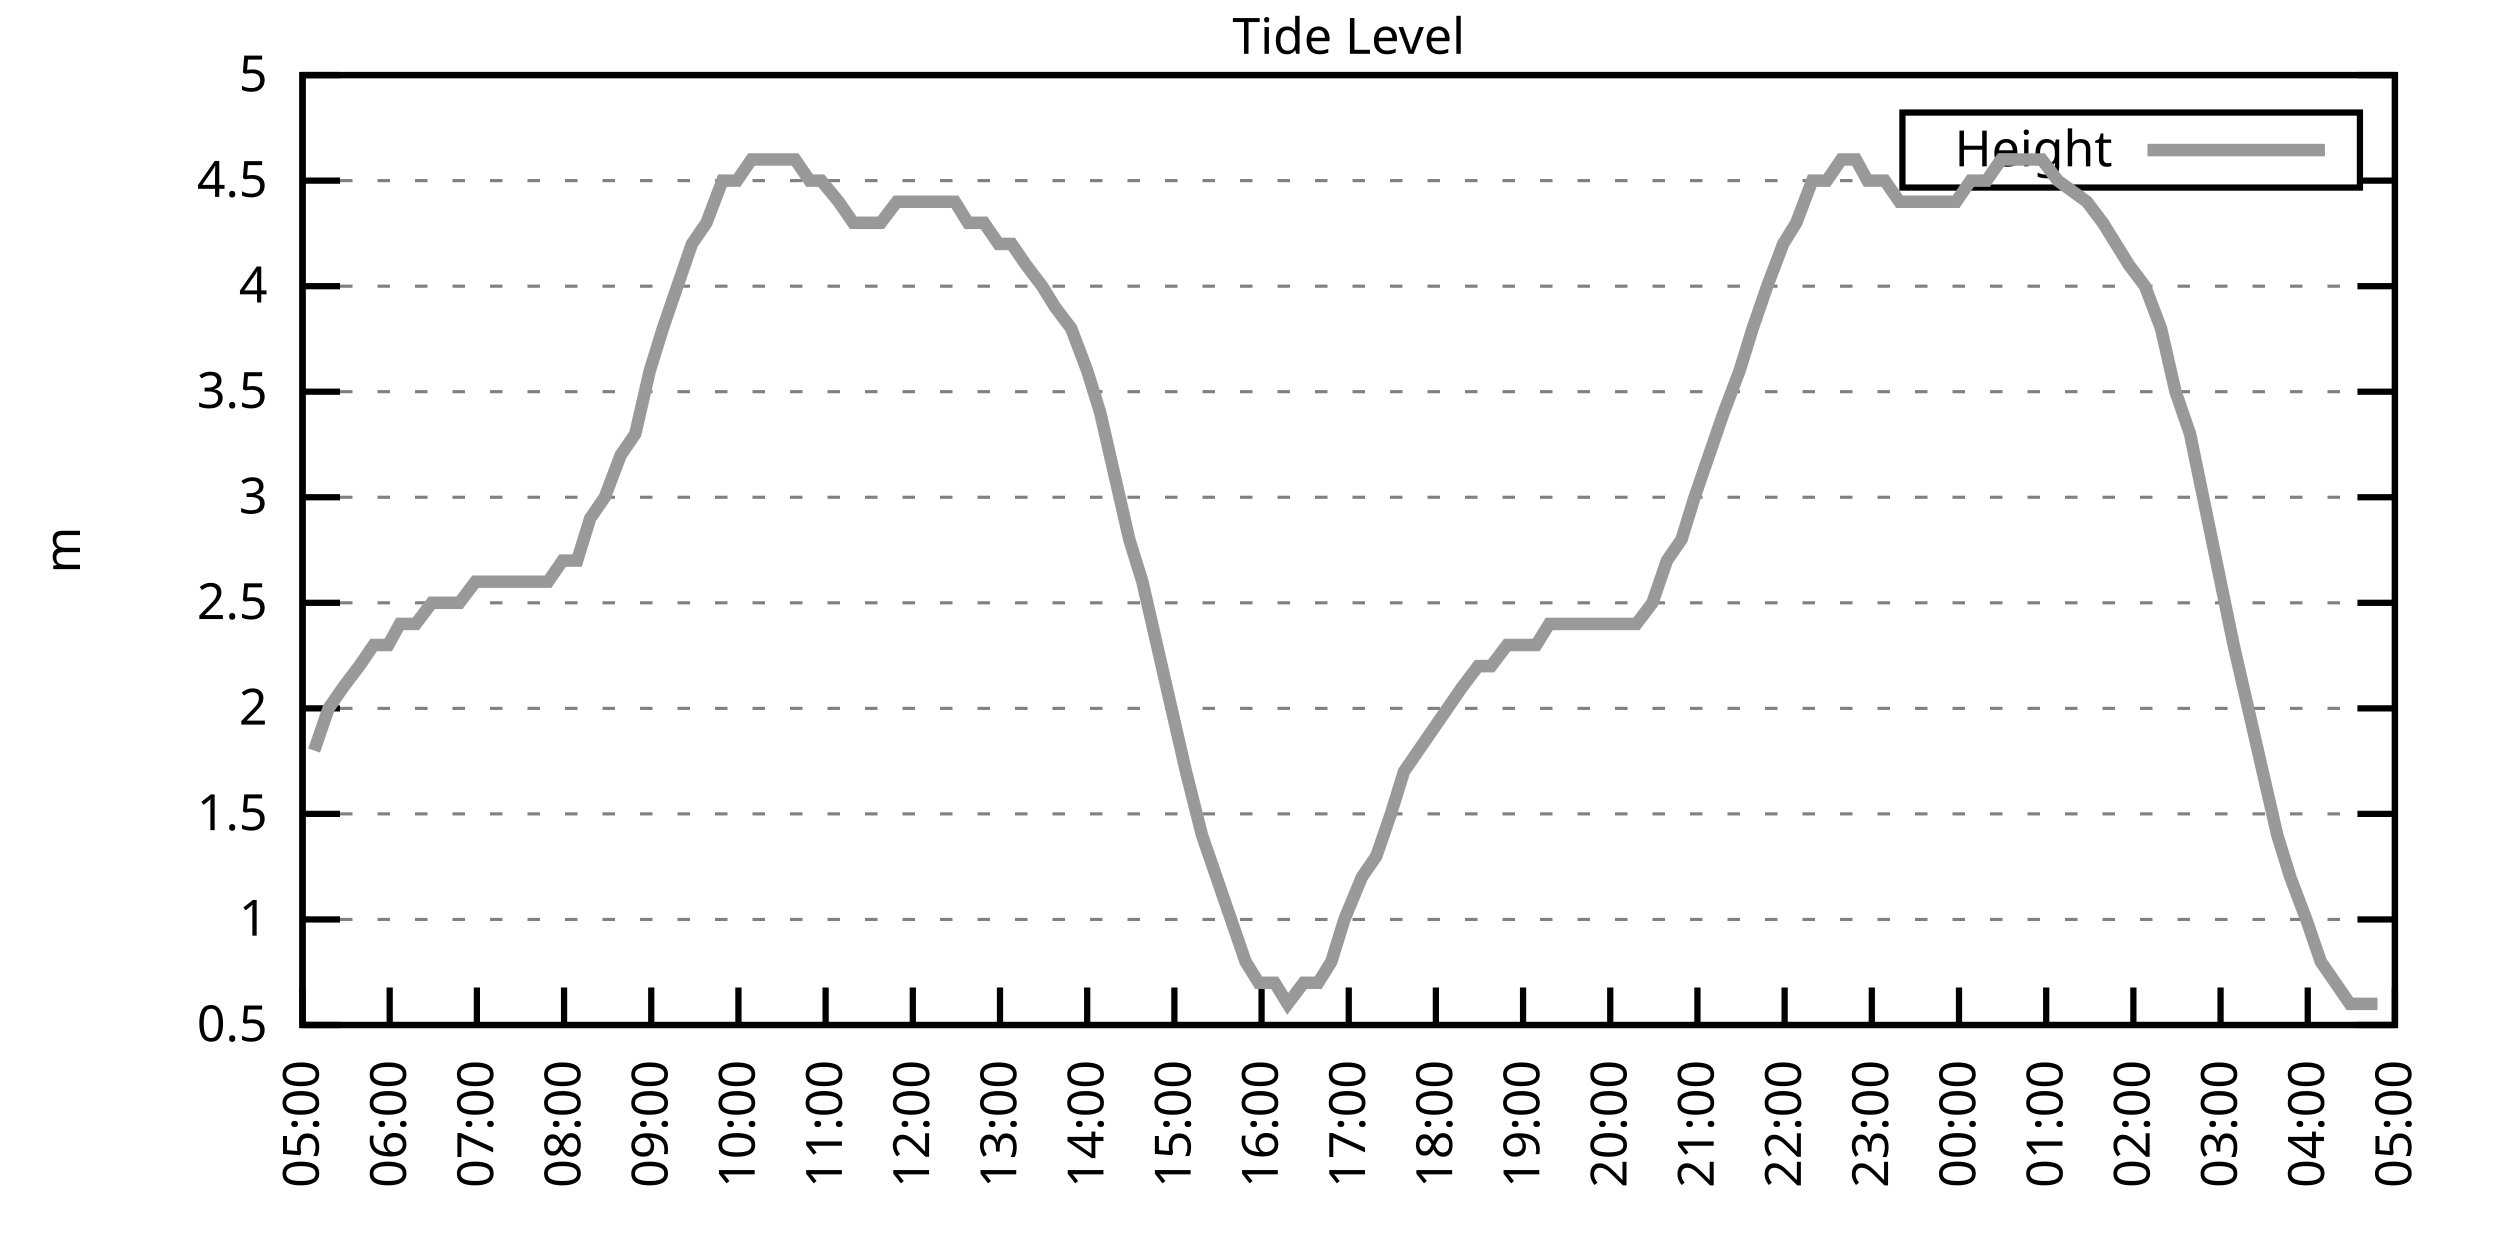
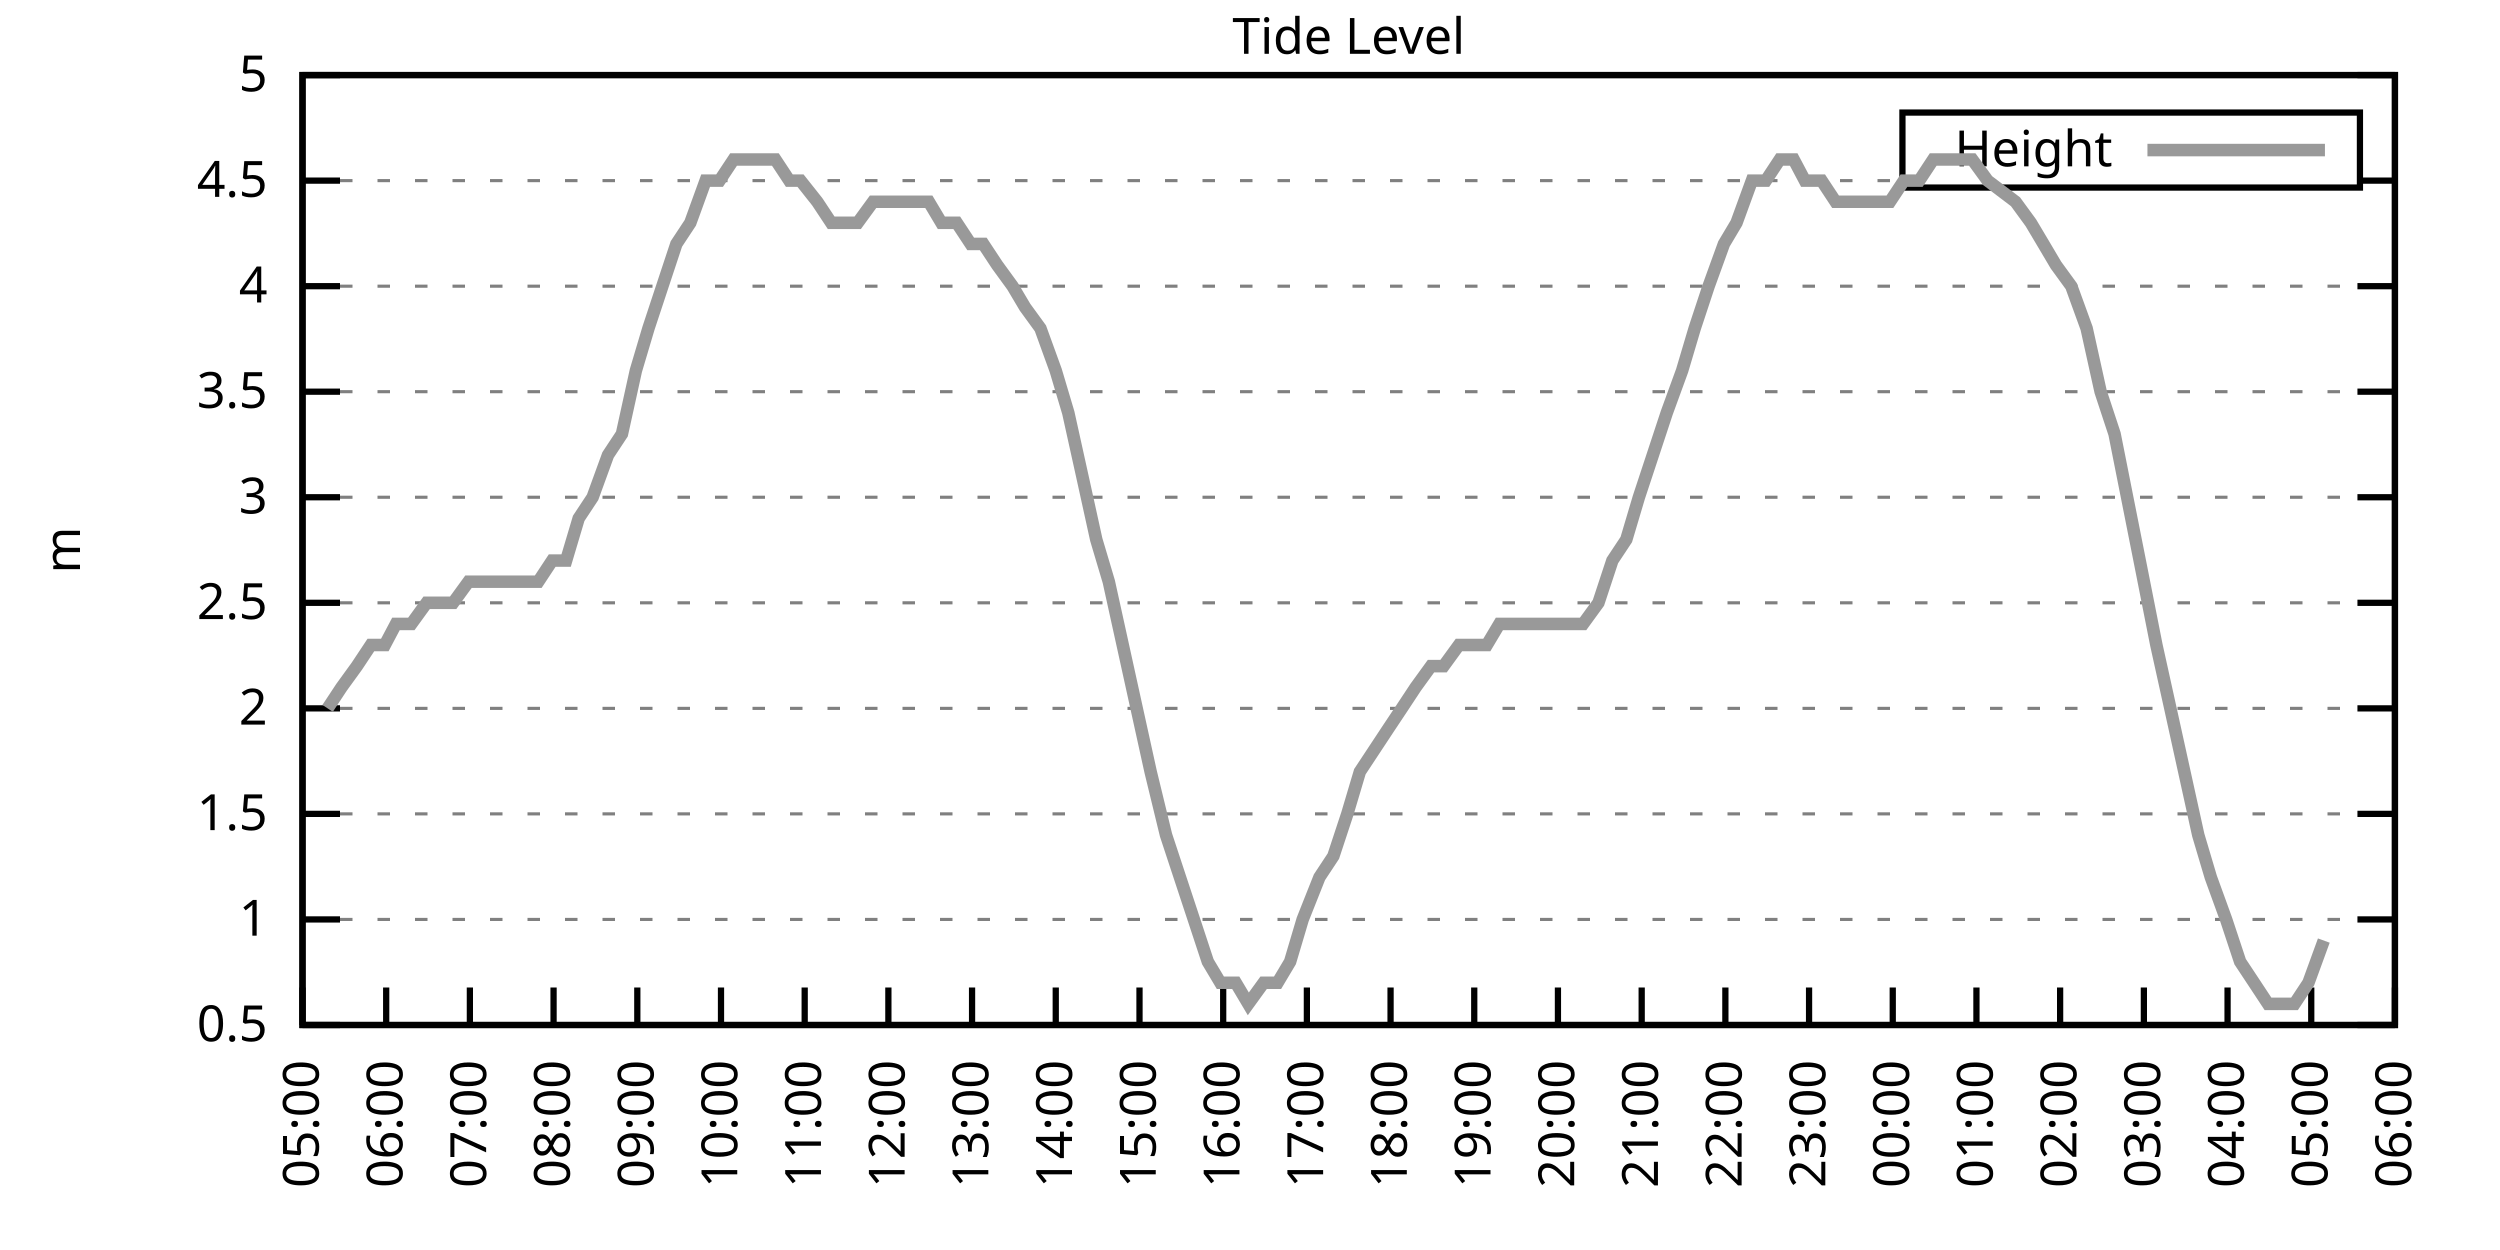
<svg xmlns="http://www.w3.org/2000/svg" xmlns:xlink="http://www.w3.org/1999/xlink" width="400" height="200" viewBox="0 0 400 200">
  <g id="gnuplot_canvas">
    <rect x="0" y="0" width="400" height="200" fill="none" />
    <defs>
      <circle id="gpDot" r="0.5" stroke-width="0.5" stroke="currentColor" />
      <path id="gpPt0" stroke-width="0.333" stroke="currentColor" d="M-1,0 h2 M0,-1 v2" />
      <path id="gpPt1" stroke-width="0.333" stroke="currentColor" d="M-1,-1 L1,1 M1,-1 L-1,1" />
      <path id="gpPt2" stroke-width="0.333" stroke="currentColor" d="M-1,0 L1,0 M0,-1 L0,1 M-1,-1 L1,1 M-1,1 L1,-1" />
      <rect id="gpPt3" stroke-width="0.333" stroke="currentColor" x="-1" y="-1" width="2" height="2" />
      <rect id="gpPt4" stroke-width="0.333" stroke="currentColor" fill="currentColor" x="-1" y="-1" width="2" height="2" />
      <circle id="gpPt5" stroke-width="0.333" stroke="currentColor" cx="0" cy="0" r="1" />
      <use xlink:href="#gpPt5" id="gpPt6" fill="currentColor" stroke="none" />
      <path id="gpPt7" stroke-width="0.333" stroke="currentColor" d="M0,-1.33 L-1.33,0.67 L1.33,0.67 z" />
      <use xlink:href="#gpPt7" id="gpPt8" fill="currentColor" stroke="none" />
      <use xlink:href="#gpPt7" id="gpPt9" stroke="currentColor" transform="rotate(180)" />
      <use xlink:href="#gpPt9" id="gpPt10" fill="currentColor" stroke="none" />
      <use xlink:href="#gpPt3" id="gpPt11" stroke="currentColor" transform="rotate(45)" />
      <use xlink:href="#gpPt11" id="gpPt12" fill="currentColor" stroke="none" />
      <path id="gpPt13" stroke-width="0.333" stroke="currentColor" d="M0,1.330 L1.265,0.411 L0.782,-1.067 L-0.782,-1.076 L-1.265,0.411 z" />
      <use xlink:href="#gpPt13" id="gpPt14" fill="currentColor" stroke="none" />
      <filter id="textbox" filterUnits="objectBoundingBox" x="0" y="0" height="1" width="1">
        <feFlood flood-color="white" flood-opacity="1" result="bgnd" />
        <feComposite in="SourceGraphic" in2="bgnd" operator="atop" />
      </filter>
      <filter id="greybox" filterUnits="objectBoundingBox" x="0" y="0" height="1" width="1">
        <feFlood flood-color="lightgrey" flood-opacity="1" result="grey" />
        <feComposite in="SourceGraphic" in2="grey" operator="atop" />
      </filter>
    </defs>
    <g fill="none" color="white" stroke="currentColor" stroke-width="1.00" stroke-linecap="butt" stroke-linejoin="miter">
</g>
    <g fill="none" color="black" stroke="currentColor" stroke-width="1.00" stroke-linecap="butt" stroke-linejoin="miter">
      <g stroke="none" shape-rendering="crispEdges">
        <polygon fill="rgb(255, 255, 255)" points="48.40,164.00 383.18,164.00 383.18,12.02 48.40,12.02 " />
      </g>
    </g>
    <g fill="none" color="black" stroke="currentColor" stroke-width="1.00" stroke-linecap="butt" stroke-linejoin="miter">
</g>
    <g fill="none" color="black" stroke="black" stroke-width="0.50" stroke-linecap="butt" stroke-linejoin="miter">
</g>
    <g fill="none" color="gray" stroke="currentColor" stroke-width="0.50" stroke-linecap="butt" stroke-linejoin="miter">
      <path stroke="gray" stroke-dasharray="2,4" class="gridline" d="M48.40,164.00 L383.19,164.00  " />
    </g>
    <g fill="none" color="gray" stroke="gray" stroke-width="1.00" stroke-linecap="butt" stroke-linejoin="miter">
</g>
    <g fill="none" color="black" stroke="currentColor" stroke-width="1.00" stroke-linecap="butt" stroke-linejoin="miter">
      <path stroke="black" d="M48.40,164.00 L54.40,164.00 M383.19,164.00 L377.19,164.00  " />
      <g transform="translate(42.80,166.60)" stroke="none" fill="black" font-family="Sans" font-size="8.00" text-anchor="end">
        <text>
          <tspan font-family="Sans"> 0.5</tspan>
        </text>
      </g>
    </g>
    <g fill="none" color="black" stroke="currentColor" stroke-width="1.00" stroke-linecap="butt" stroke-linejoin="miter">
</g>
    <g fill="none" color="black" stroke="black" stroke-width="0.50" stroke-linecap="butt" stroke-linejoin="miter">
</g>
    <g fill="none" color="gray" stroke="currentColor" stroke-width="0.50" stroke-linecap="butt" stroke-linejoin="miter">
      <path stroke="gray" stroke-dasharray="2,4" class="gridline" d="M48.40,147.11 L383.19,147.11  " />
    </g>
    <g fill="none" color="gray" stroke="gray" stroke-width="1.00" stroke-linecap="butt" stroke-linejoin="miter">
</g>
    <g fill="none" color="black" stroke="currentColor" stroke-width="1.00" stroke-linecap="butt" stroke-linejoin="miter">
      <path stroke="black" d="M48.40,147.11 L54.40,147.11 M383.19,147.11 L377.19,147.11  " />
      <g transform="translate(42.80,149.71)" stroke="none" fill="black" font-family="Sans" font-size="8.00" text-anchor="end">
        <text>
          <tspan font-family="Sans"> 1</tspan>
        </text>
      </g>
    </g>
    <g fill="none" color="black" stroke="currentColor" stroke-width="1.00" stroke-linecap="butt" stroke-linejoin="miter">
</g>
    <g fill="none" color="black" stroke="black" stroke-width="0.50" stroke-linecap="butt" stroke-linejoin="miter">
</g>
    <g fill="none" color="gray" stroke="currentColor" stroke-width="0.50" stroke-linecap="butt" stroke-linejoin="miter">
      <path stroke="gray" stroke-dasharray="2,4" class="gridline" d="M48.40,130.22 L383.19,130.22  " />
    </g>
    <g fill="none" color="gray" stroke="gray" stroke-width="1.00" stroke-linecap="butt" stroke-linejoin="miter">
</g>
    <g fill="none" color="black" stroke="currentColor" stroke-width="1.00" stroke-linecap="butt" stroke-linejoin="miter">
      <path stroke="black" d="M48.40,130.22 L54.40,130.22 M383.19,130.22 L377.19,130.22  " />
      <g transform="translate(42.80,132.82)" stroke="none" fill="black" font-family="Sans" font-size="8.00" text-anchor="end">
        <text>
          <tspan font-family="Sans"> 1.5</tspan>
        </text>
      </g>
    </g>
    <g fill="none" color="black" stroke="currentColor" stroke-width="1.00" stroke-linecap="butt" stroke-linejoin="miter">
</g>
    <g fill="none" color="black" stroke="black" stroke-width="0.50" stroke-linecap="butt" stroke-linejoin="miter">
</g>
    <g fill="none" color="gray" stroke="currentColor" stroke-width="0.50" stroke-linecap="butt" stroke-linejoin="miter">
      <path stroke="gray" stroke-dasharray="2,4" class="gridline" d="M48.40,113.34 L383.19,113.34  " />
    </g>
    <g fill="none" color="gray" stroke="gray" stroke-width="1.00" stroke-linecap="butt" stroke-linejoin="miter">
</g>
    <g fill="none" color="black" stroke="currentColor" stroke-width="1.00" stroke-linecap="butt" stroke-linejoin="miter">
      <path stroke="black" d="M48.40,113.34 L54.40,113.34 M383.19,113.34 L377.19,113.34  " />
      <g transform="translate(42.80,115.94)" stroke="none" fill="black" font-family="Sans" font-size="8.00" text-anchor="end">
        <text>
          <tspan font-family="Sans"> 2</tspan>
        </text>
      </g>
    </g>
    <g fill="none" color="black" stroke="currentColor" stroke-width="1.00" stroke-linecap="butt" stroke-linejoin="miter">
</g>
    <g fill="none" color="black" stroke="black" stroke-width="0.50" stroke-linecap="butt" stroke-linejoin="miter">
</g>
    <g fill="none" color="gray" stroke="currentColor" stroke-width="0.50" stroke-linecap="butt" stroke-linejoin="miter">
      <path stroke="gray" stroke-dasharray="2,4" class="gridline" d="M48.40,96.45 L383.19,96.45  " />
    </g>
    <g fill="none" color="gray" stroke="gray" stroke-width="1.00" stroke-linecap="butt" stroke-linejoin="miter">
</g>
    <g fill="none" color="black" stroke="currentColor" stroke-width="1.00" stroke-linecap="butt" stroke-linejoin="miter">
      <path stroke="black" d="M48.40,96.45 L54.40,96.45 M383.19,96.45 L377.19,96.45  " />
      <g transform="translate(42.80,99.05)" stroke="none" fill="black" font-family="Sans" font-size="8.00" text-anchor="end">
        <text>
          <tspan font-family="Sans"> 2.5</tspan>
        </text>
      </g>
    </g>
    <g fill="none" color="black" stroke="currentColor" stroke-width="1.00" stroke-linecap="butt" stroke-linejoin="miter">
</g>
    <g fill="none" color="black" stroke="black" stroke-width="0.50" stroke-linecap="butt" stroke-linejoin="miter">
</g>
    <g fill="none" color="gray" stroke="currentColor" stroke-width="0.50" stroke-linecap="butt" stroke-linejoin="miter">
      <path stroke="gray" stroke-dasharray="2,4" class="gridline" d="M48.40,79.56 L383.19,79.56  " />
    </g>
    <g fill="none" color="gray" stroke="gray" stroke-width="1.00" stroke-linecap="butt" stroke-linejoin="miter">
</g>
    <g fill="none" color="black" stroke="currentColor" stroke-width="1.00" stroke-linecap="butt" stroke-linejoin="miter">
      <path stroke="black" d="M48.40,79.56 L54.40,79.56 M383.19,79.56 L377.19,79.56  " />
      <g transform="translate(42.80,82.16)" stroke="none" fill="black" font-family="Sans" font-size="8.00" text-anchor="end">
        <text>
          <tspan font-family="Sans"> 3</tspan>
        </text>
      </g>
    </g>
    <g fill="none" color="black" stroke="currentColor" stroke-width="1.00" stroke-linecap="butt" stroke-linejoin="miter">
</g>
    <g fill="none" color="black" stroke="black" stroke-width="0.50" stroke-linecap="butt" stroke-linejoin="miter">
</g>
    <g fill="none" color="gray" stroke="currentColor" stroke-width="0.50" stroke-linecap="butt" stroke-linejoin="miter">
      <path stroke="gray" stroke-dasharray="2,4" class="gridline" d="M48.40,62.67 L383.19,62.67  " />
    </g>
    <g fill="none" color="gray" stroke="gray" stroke-width="1.00" stroke-linecap="butt" stroke-linejoin="miter">
</g>
    <g fill="none" color="black" stroke="currentColor" stroke-width="1.00" stroke-linecap="butt" stroke-linejoin="miter">
      <path stroke="black" d="M48.40,62.67 L54.40,62.67 M383.19,62.67 L377.19,62.67  " />
      <g transform="translate(42.80,65.27)" stroke="none" fill="black" font-family="Sans" font-size="8.00" text-anchor="end">
        <text>
          <tspan font-family="Sans"> 3.5</tspan>
        </text>
      </g>
    </g>
    <g fill="none" color="black" stroke="currentColor" stroke-width="1.00" stroke-linecap="butt" stroke-linejoin="miter">
</g>
    <g fill="none" color="black" stroke="black" stroke-width="0.50" stroke-linecap="butt" stroke-linejoin="miter">
</g>
    <g fill="none" color="gray" stroke="currentColor" stroke-width="0.50" stroke-linecap="butt" stroke-linejoin="miter">
      <path stroke="gray" stroke-dasharray="2,4" class="gridline" d="M48.40,45.79 L383.19,45.79  " />
    </g>
    <g fill="none" color="gray" stroke="gray" stroke-width="1.00" stroke-linecap="butt" stroke-linejoin="miter">
</g>
    <g fill="none" color="black" stroke="currentColor" stroke-width="1.00" stroke-linecap="butt" stroke-linejoin="miter">
      <path stroke="black" d="M48.40,45.79 L54.40,45.79 M383.19,45.79 L377.19,45.79  " />
      <g transform="translate(42.80,48.39)" stroke="none" fill="black" font-family="Sans" font-size="8.00" text-anchor="end">
        <text>
          <tspan font-family="Sans"> 4</tspan>
        </text>
      </g>
    </g>
    <g fill="none" color="black" stroke="currentColor" stroke-width="1.00" stroke-linecap="butt" stroke-linejoin="miter">
</g>
    <g fill="none" color="black" stroke="black" stroke-width="0.50" stroke-linecap="butt" stroke-linejoin="miter">
</g>
    <g fill="none" color="gray" stroke="currentColor" stroke-width="0.50" stroke-linecap="butt" stroke-linejoin="miter">
      <path stroke="gray" stroke-dasharray="2,4" class="gridline" d="M48.40,28.90 L304.39,28.90 M377.59,28.90 L383.19,28.90  " />
    </g>
    <g fill="none" color="gray" stroke="gray" stroke-width="1.00" stroke-linecap="butt" stroke-linejoin="miter">
</g>
    <g fill="none" color="black" stroke="currentColor" stroke-width="1.00" stroke-linecap="butt" stroke-linejoin="miter">
      <path stroke="black" d="M48.40,28.90 L54.40,28.90 M383.19,28.90 L377.19,28.90  " />
      <g transform="translate(42.80,31.50)" stroke="none" fill="black" font-family="Sans" font-size="8.00" text-anchor="end">
        <text>
          <tspan font-family="Sans"> 4.5</tspan>
        </text>
      </g>
    </g>
    <g fill="none" color="black" stroke="currentColor" stroke-width="1.00" stroke-linecap="butt" stroke-linejoin="miter">
</g>
    <g fill="none" color="black" stroke="black" stroke-width="0.50" stroke-linecap="butt" stroke-linejoin="miter">
</g>
    <g fill="none" color="gray" stroke="currentColor" stroke-width="0.50" stroke-linecap="butt" stroke-linejoin="miter">
      <path stroke="gray" stroke-dasharray="2,4" class="gridline" d="M48.40,12.01 L383.19,12.01  " />
    </g>
    <g fill="none" color="gray" stroke="gray" stroke-width="1.00" stroke-linecap="butt" stroke-linejoin="miter">
</g>
    <g fill="none" color="black" stroke="currentColor" stroke-width="1.00" stroke-linecap="butt" stroke-linejoin="miter">
      <path stroke="black" d="M48.40,12.01 L54.40,12.01 M383.19,12.01 L377.19,12.01  " />
      <g transform="translate(42.80,14.61)" stroke="none" fill="black" font-family="Sans" font-size="8.00" text-anchor="end">
        <text>
          <tspan font-family="Sans"> 5</tspan>
        </text>
      </g>
    </g>
    <g fill="none" color="black" stroke="currentColor" stroke-width="1.00" stroke-linecap="butt" stroke-linejoin="miter">
      <path stroke="black" d="M48.40,164.00 L48.40,158.00  " />
      <g transform="translate(51.00,169.60) rotate(270.00)" stroke="none" fill="black" font-family="Sans" font-size="8.00" text-anchor="end">
        <text>
          <tspan font-family="Sans">05:00</tspan>
        </text>
      </g>
    </g>
    <g fill="none" color="black" stroke="currentColor" stroke-width="1.00" stroke-linecap="butt" stroke-linejoin="miter">
-       <path stroke="black" d="M62.35,164.00 L62.35,158.00  " />
-       <g transform="translate(64.95,169.60) rotate(270.00)" stroke="none" fill="black" font-family="Sans" font-size="8.00" text-anchor="end">
+       <path stroke="black" d="M61.79,164.00 L61.79,158.00  " />
+       <g transform="translate(64.39,169.60) rotate(270.00)" stroke="none" fill="black" font-family="Sans" font-size="8.00" text-anchor="end">
        <text>
          <tspan font-family="Sans">06:00</tspan>
        </text>
      </g>
    </g>
    <g fill="none" color="black" stroke="currentColor" stroke-width="1.00" stroke-linecap="butt" stroke-linejoin="miter">
-       <path stroke="black" d="M76.30,164.00 L76.30,158.00  " />
-       <g transform="translate(78.90,169.60) rotate(270.00)" stroke="none" fill="black" font-family="Sans" font-size="8.00" text-anchor="end">
+       <path stroke="black" d="M75.18,164.00 L75.18,158.00  " />
+       <g transform="translate(77.78,169.60) rotate(270.00)" stroke="none" fill="black" font-family="Sans" font-size="8.00" text-anchor="end">
        <text>
          <tspan font-family="Sans">07:00</tspan>
        </text>
      </g>
    </g>
    <g fill="none" color="black" stroke="currentColor" stroke-width="1.00" stroke-linecap="butt" stroke-linejoin="miter">
-       <path stroke="black" d="M90.25,164.00 L90.25,158.00  " />
-       <g transform="translate(92.85,169.60) rotate(270.00)" stroke="none" fill="black" font-family="Sans" font-size="8.00" text-anchor="end">
+       <path stroke="black" d="M88.57,164.00 L88.57,158.00  " />
+       <g transform="translate(91.17,169.60) rotate(270.00)" stroke="none" fill="black" font-family="Sans" font-size="8.00" text-anchor="end">
        <text>
          <tspan font-family="Sans">08:00</tspan>
        </text>
      </g>
    </g>
    <g fill="none" color="black" stroke="currentColor" stroke-width="1.00" stroke-linecap="butt" stroke-linejoin="miter">
-       <path stroke="black" d="M104.20,164.00 L104.20,158.00  " />
-       <g transform="translate(106.80,169.60) rotate(270.00)" stroke="none" fill="black" font-family="Sans" font-size="8.00" text-anchor="end">
+       <path stroke="black" d="M101.97,164.00 L101.97,158.00  " />
+       <g transform="translate(104.57,169.60) rotate(270.00)" stroke="none" fill="black" font-family="Sans" font-size="8.00" text-anchor="end">
        <text>
          <tspan font-family="Sans">09:00</tspan>
        </text>
      </g>
    </g>
    <g fill="none" color="black" stroke="currentColor" stroke-width="1.00" stroke-linecap="butt" stroke-linejoin="miter">
-       <path stroke="black" d="M118.15,164.00 L118.15,158.00  " />
-       <g transform="translate(120.75,169.60) rotate(270.00)" stroke="none" fill="black" font-family="Sans" font-size="8.00" text-anchor="end">
+       <path stroke="black" d="M115.36,164.00 L115.36,158.00  " />
+       <g transform="translate(117.96,169.60) rotate(270.00)" stroke="none" fill="black" font-family="Sans" font-size="8.00" text-anchor="end">
        <text>
          <tspan font-family="Sans">10:00</tspan>
        </text>
      </g>
    </g>
    <g fill="none" color="black" stroke="currentColor" stroke-width="1.00" stroke-linecap="butt" stroke-linejoin="miter">
-       <path stroke="black" d="M132.10,164.00 L132.10,158.00  " />
-       <g transform="translate(134.70,169.60) rotate(270.00)" stroke="none" fill="black" font-family="Sans" font-size="8.00" text-anchor="end">
+       <path stroke="black" d="M128.75,164.00 L128.75,158.00  " />
+       <g transform="translate(131.35,169.60) rotate(270.00)" stroke="none" fill="black" font-family="Sans" font-size="8.00" text-anchor="end">
        <text>
          <tspan font-family="Sans">11:00</tspan>
        </text>
      </g>
    </g>
    <g fill="none" color="black" stroke="currentColor" stroke-width="1.00" stroke-linecap="butt" stroke-linejoin="miter">
-       <path stroke="black" d="M146.05,164.00 L146.05,158.00  " />
-       <g transform="translate(148.65,169.60) rotate(270.00)" stroke="none" fill="black" font-family="Sans" font-size="8.00" text-anchor="end">
+       <path stroke="black" d="M142.14,164.00 L142.14,158.00  " />
+       <g transform="translate(144.74,169.60) rotate(270.00)" stroke="none" fill="black" font-family="Sans" font-size="8.00" text-anchor="end">
        <text>
          <tspan font-family="Sans">12:00</tspan>
        </text>
      </g>
    </g>
    <g fill="none" color="black" stroke="currentColor" stroke-width="1.00" stroke-linecap="butt" stroke-linejoin="miter">
-       <path stroke="black" d="M160.00,164.00 L160.00,158.00  " />
-       <g transform="translate(162.60,169.60) rotate(270.00)" stroke="none" fill="black" font-family="Sans" font-size="8.00" text-anchor="end">
+       <path stroke="black" d="M155.53,164.00 L155.53,158.00  " />
+       <g transform="translate(158.13,169.60) rotate(270.00)" stroke="none" fill="black" font-family="Sans" font-size="8.00" text-anchor="end">
        <text>
          <tspan font-family="Sans">13:00</tspan>
        </text>
      </g>
    </g>
    <g fill="none" color="black" stroke="currentColor" stroke-width="1.00" stroke-linecap="butt" stroke-linejoin="miter">
-       <path stroke="black" d="M173.95,164.00 L173.95,158.00  " />
-       <g transform="translate(176.55,169.60) rotate(270.00)" stroke="none" fill="black" font-family="Sans" font-size="8.00" text-anchor="end">
+       <path stroke="black" d="M168.92,164.00 L168.92,158.00  " />
+       <g transform="translate(171.52,169.60) rotate(270.00)" stroke="none" fill="black" font-family="Sans" font-size="8.00" text-anchor="end">
        <text>
          <tspan font-family="Sans">14:00</tspan>
        </text>
      </g>
    </g>
    <g fill="none" color="black" stroke="currentColor" stroke-width="1.00" stroke-linecap="butt" stroke-linejoin="miter">
-       <path stroke="black" d="M187.90,164.00 L187.90,158.00  " />
-       <g transform="translate(190.50,169.60) rotate(270.00)" stroke="none" fill="black" font-family="Sans" font-size="8.00" text-anchor="end">
+       <path stroke="black" d="M182.32,164.00 L182.32,158.00  " />
+       <g transform="translate(184.92,169.60) rotate(270.00)" stroke="none" fill="black" font-family="Sans" font-size="8.00" text-anchor="end">
        <text>
          <tspan font-family="Sans">15:00</tspan>
        </text>
      </g>
    </g>
    <g fill="none" color="black" stroke="currentColor" stroke-width="1.00" stroke-linecap="butt" stroke-linejoin="miter">
-       <path stroke="black" d="M201.85,164.00 L201.85,158.00  " />
-       <g transform="translate(204.45,169.60) rotate(270.00)" stroke="none" fill="black" font-family="Sans" font-size="8.00" text-anchor="end">
+       <path stroke="black" d="M195.71,164.00 L195.71,158.00  " />
+       <g transform="translate(198.31,169.60) rotate(270.00)" stroke="none" fill="black" font-family="Sans" font-size="8.00" text-anchor="end">
        <text>
          <tspan font-family="Sans">16:00</tspan>
        </text>
      </g>
    </g>
    <g fill="none" color="black" stroke="currentColor" stroke-width="1.00" stroke-linecap="butt" stroke-linejoin="miter">
-       <path stroke="black" d="M215.80,164.00 L215.80,158.00  " />
-       <g transform="translate(218.40,169.60) rotate(270.00)" stroke="none" fill="black" font-family="Sans" font-size="8.00" text-anchor="end">
+       <path stroke="black" d="M209.10,164.00 L209.10,158.00  " />
+       <g transform="translate(211.70,169.60) rotate(270.00)" stroke="none" fill="black" font-family="Sans" font-size="8.00" text-anchor="end">
        <text>
          <tspan font-family="Sans">17:00</tspan>
        </text>
      </g>
    </g>
    <g fill="none" color="black" stroke="currentColor" stroke-width="1.00" stroke-linecap="butt" stroke-linejoin="miter">
-       <path stroke="black" d="M229.74,164.00 L229.74,158.00  " />
-       <g transform="translate(232.34,169.60) rotate(270.00)" stroke="none" fill="black" font-family="Sans" font-size="8.00" text-anchor="end">
+       <path stroke="black" d="M222.49,164.00 L222.49,158.00  " />
+       <g transform="translate(225.09,169.60) rotate(270.00)" stroke="none" fill="black" font-family="Sans" font-size="8.00" text-anchor="end">
        <text>
          <tspan font-family="Sans">18:00</tspan>
        </text>
      </g>
    </g>
    <g fill="none" color="black" stroke="currentColor" stroke-width="1.00" stroke-linecap="butt" stroke-linejoin="miter">
-       <path stroke="black" d="M243.69,164.00 L243.69,158.00  " />
-       <g transform="translate(246.29,169.60) rotate(270.00)" stroke="none" fill="black" font-family="Sans" font-size="8.00" text-anchor="end">
+       <path stroke="black" d="M235.88,164.00 L235.88,158.00  " />
+       <g transform="translate(238.48,169.60) rotate(270.00)" stroke="none" fill="black" font-family="Sans" font-size="8.00" text-anchor="end">
        <text>
          <tspan font-family="Sans">19:00</tspan>
        </text>
      </g>
    </g>
    <g fill="none" color="black" stroke="currentColor" stroke-width="1.00" stroke-linecap="butt" stroke-linejoin="miter">
-       <path stroke="black" d="M257.64,164.00 L257.64,158.00  " />
-       <g transform="translate(260.24,169.60) rotate(270.00)" stroke="none" fill="black" font-family="Sans" font-size="8.00" text-anchor="end">
+       <path stroke="black" d="M249.27,164.00 L249.27,158.00  " />
+       <g transform="translate(251.87,169.60) rotate(270.00)" stroke="none" fill="black" font-family="Sans" font-size="8.00" text-anchor="end">
        <text>
          <tspan font-family="Sans">20:00</tspan>
        </text>
      </g>
    </g>
    <g fill="none" color="black" stroke="currentColor" stroke-width="1.00" stroke-linecap="butt" stroke-linejoin="miter">
-       <path stroke="black" d="M271.59,164.00 L271.59,158.00  " />
-       <g transform="translate(274.19,169.60) rotate(270.00)" stroke="none" fill="black" font-family="Sans" font-size="8.00" text-anchor="end">
+       <path stroke="black" d="M262.67,164.00 L262.67,158.00  " />
+       <g transform="translate(265.27,169.60) rotate(270.00)" stroke="none" fill="black" font-family="Sans" font-size="8.00" text-anchor="end">
        <text>
          <tspan font-family="Sans">21:00</tspan>
        </text>
      </g>
    </g>
    <g fill="none" color="black" stroke="currentColor" stroke-width="1.00" stroke-linecap="butt" stroke-linejoin="miter">
-       <path stroke="black" d="M285.54,164.00 L285.54,158.00  " />
-       <g transform="translate(288.14,169.60) rotate(270.00)" stroke="none" fill="black" font-family="Sans" font-size="8.00" text-anchor="end">
+       <path stroke="black" d="M276.06,164.00 L276.06,158.00  " />
+       <g transform="translate(278.66,169.60) rotate(270.00)" stroke="none" fill="black" font-family="Sans" font-size="8.00" text-anchor="end">
        <text>
          <tspan font-family="Sans">22:00</tspan>
        </text>
      </g>
    </g>
    <g fill="none" color="black" stroke="currentColor" stroke-width="1.00" stroke-linecap="butt" stroke-linejoin="miter">
-       <path stroke="black" d="M299.49,164.00 L299.49,158.00  " />
-       <g transform="translate(302.09,169.60) rotate(270.00)" stroke="none" fill="black" font-family="Sans" font-size="8.00" text-anchor="end">
+       <path stroke="black" d="M289.45,164.00 L289.45,158.00  " />
+       <g transform="translate(292.05,169.60) rotate(270.00)" stroke="none" fill="black" font-family="Sans" font-size="8.00" text-anchor="end">
        <text>
          <tspan font-family="Sans">23:00</tspan>
        </text>
      </g>
    </g>
    <g fill="none" color="black" stroke="currentColor" stroke-width="1.00" stroke-linecap="butt" stroke-linejoin="miter">
-       <path stroke="black" d="M313.44,164.00 L313.44,158.00  " />
-       <g transform="translate(316.04,169.60) rotate(270.00)" stroke="none" fill="black" font-family="Sans" font-size="8.00" text-anchor="end">
+       <path stroke="black" d="M302.84,164.00 L302.84,158.00  " />
+       <g transform="translate(305.44,169.60) rotate(270.00)" stroke="none" fill="black" font-family="Sans" font-size="8.00" text-anchor="end">
        <text>
          <tspan font-family="Sans">00:00</tspan>
        </text>
      </g>
    </g>
    <g fill="none" color="black" stroke="currentColor" stroke-width="1.00" stroke-linecap="butt" stroke-linejoin="miter">
-       <path stroke="black" d="M327.39,164.00 L327.39,158.00  " />
-       <g transform="translate(329.99,169.60) rotate(270.00)" stroke="none" fill="black" font-family="Sans" font-size="8.00" text-anchor="end">
+       <path stroke="black" d="M316.23,164.00 L316.23,158.00  " />
+       <g transform="translate(318.83,169.60) rotate(270.00)" stroke="none" fill="black" font-family="Sans" font-size="8.00" text-anchor="end">
        <text>
          <tspan font-family="Sans">01:00</tspan>
        </text>
      </g>
    </g>
    <g fill="none" color="black" stroke="currentColor" stroke-width="1.00" stroke-linecap="butt" stroke-linejoin="miter">
-       <path stroke="black" d="M341.34,164.00 L341.34,158.00  " />
-       <g transform="translate(343.94,169.60) rotate(270.00)" stroke="none" fill="black" font-family="Sans" font-size="8.00" text-anchor="end">
+       <path stroke="black" d="M329.62,164.00 L329.62,158.00  " />
+       <g transform="translate(332.22,169.60) rotate(270.00)" stroke="none" fill="black" font-family="Sans" font-size="8.00" text-anchor="end">
        <text>
          <tspan font-family="Sans">02:00</tspan>
        </text>
      </g>
    </g>
    <g fill="none" color="black" stroke="currentColor" stroke-width="1.00" stroke-linecap="butt" stroke-linejoin="miter">
-       <path stroke="black" d="M355.29,164.00 L355.29,158.00  " />
-       <g transform="translate(357.89,169.60) rotate(270.00)" stroke="none" fill="black" font-family="Sans" font-size="8.00" text-anchor="end">
+       <path stroke="black" d="M343.02,164.00 L343.02,158.00  " />
+       <g transform="translate(345.62,169.60) rotate(270.00)" stroke="none" fill="black" font-family="Sans" font-size="8.00" text-anchor="end">
        <text>
          <tspan font-family="Sans">03:00</tspan>
        </text>
      </g>
    </g>
    <g fill="none" color="black" stroke="currentColor" stroke-width="1.00" stroke-linecap="butt" stroke-linejoin="miter">
-       <path stroke="black" d="M369.24,164.00 L369.24,158.00  " />
-       <g transform="translate(371.84,169.60) rotate(270.00)" stroke="none" fill="black" font-family="Sans" font-size="8.00" text-anchor="end">
+       <path stroke="black" d="M356.41,164.00 L356.41,158.00  " />
+       <g transform="translate(359.01,169.60) rotate(270.00)" stroke="none" fill="black" font-family="Sans" font-size="8.00" text-anchor="end">
        <text>
          <tspan font-family="Sans">04:00</tspan>
+         </text>
+       </g>
+     </g>
+     <g fill="none" color="black" stroke="currentColor" stroke-width="1.00" stroke-linecap="butt" stroke-linejoin="miter">
+       <path stroke="black" d="M369.80,164.00 L369.80,158.00  " />
+       <g transform="translate(372.40,169.60) rotate(270.00)" stroke="none" fill="black" font-family="Sans" font-size="8.00" text-anchor="end">
+         <text>
+           <tspan font-family="Sans">05:00</tspan>
        </text>
      </g>
    </g>
    <g fill="none" color="black" stroke="currentColor" stroke-width="1.00" stroke-linecap="butt" stroke-linejoin="miter">
      <path stroke="black" d="M383.19,164.00 L383.19,158.00  " />
      <g transform="translate(385.79,169.60) rotate(270.00)" stroke="none" fill="black" font-family="Sans" font-size="8.00" text-anchor="end">
        <text>
-           <tspan font-family="Sans">05:00</tspan>
+           <tspan font-family="Sans">06:00</tspan>
        </text>
      </g>
    </g>
    <g fill="none" color="black" stroke="currentColor" stroke-width="1.00" stroke-linecap="butt" stroke-linejoin="miter">
</g>
    <g fill="none" color="black" stroke="currentColor" stroke-width="1.00" stroke-linecap="butt" stroke-linejoin="miter">
      <path stroke="black" d="M48.40,12.01 L48.40,164.00 L383.19,164.00 L383.19,12.01 L48.40,12.01 Z  " />
    </g>
    <g fill="none" color="black" stroke="currentColor" stroke-width="1.00" stroke-linecap="butt" stroke-linejoin="miter">
</g>
    <g fill="none" color="black" stroke="currentColor" stroke-width="1.00" stroke-linecap="butt" stroke-linejoin="miter">
      <path stroke="black" d="M304.39,30.01 L304.39,18.01 L377.59,18.01 L377.59,30.01 L304.39,30.01 Z  " />
    </g>
    <g id="Tide_level_plot_1">
      <g fill="none" color="white" stroke="black" stroke-width="2.00" stroke-linecap="butt" stroke-linejoin="miter">
</g>
      <g fill="none" color="black" stroke="currentColor" stroke-width="2.00" stroke-linecap="butt" stroke-linejoin="miter">
        <g transform="translate(337.99,26.61)" stroke="none" fill="black" font-family="Sans" font-size="8.00" text-anchor="end">
          <text>
            <tspan font-family="Sans">Height</tspan>
          </text>
        </g>
      </g>
      <g fill="none" color="black" stroke="currentColor" stroke-width="2.00" stroke-linecap="butt" stroke-linejoin="miter">
-         <path stroke="rgb(153, 153, 153)" d="M343.59,24.01 L371.99,24.01 M50.26,120.09 L52.58,113.34 L54.91,109.96 L57.47,106.58 L59.79,103.20 L62.12,103.20   L63.98,99.83 L66.53,99.83 L69.09,96.45 L71.42,96.45 L73.51,96.45 L76.07,93.07 L78.16,93.07 L80.72,93.07   L83.04,93.07 L85.37,93.07 L87.69,93.07 L90.02,89.69 L92.34,89.69 L94.43,82.94 L96.76,79.56 L99.32,72.81   L101.64,69.43 L103.97,59.30 L106.06,52.54 L108.38,45.79 L110.71,39.03 L113.03,35.65 L115.59,28.90 L117.92,28.90   L120.24,25.52 L122.33,25.52 L124.89,25.52 L127.22,25.52 L129.54,28.90 L131.40,28.90 L134.19,32.28 L136.51,35.65   L138.37,35.65 L140.93,35.65 L143.49,32.28 L145.81,32.28 L148.14,32.28 L150.46,32.28 L152.79,32.28 L154.88,35.65   L157.44,35.65 L159.76,39.03 L161.86,39.03 L164.18,42.41 L166.74,45.79 L168.83,49.16 L171.39,52.54 L173.95,59.30   L176.04,66.05 L178.36,76.18 L180.69,86.32 L182.78,93.07 L185.11,103.20 L187.43,113.34 L189.76,123.47 L192.31,133.60   L194.64,140.36 L196.96,147.11 L199.29,153.87 L201.38,157.24 L203.94,157.24 L206.03,160.62 L208.59,157.24 L210.91,157.24   L213.01,153.87 L215.10,147.11 L217.89,140.36 L220.21,136.98 L222.54,130.22 L224.63,123.47 L226.95,120.09 L229.28,116.71   L231.60,113.34 L233.93,109.96 L236.49,106.58 L238.58,106.58 L241.14,103.20 L243.46,103.20 L245.79,103.20 L247.88,99.83   L250.44,99.83 L252.76,99.83 L254.85,99.83 L257.41,99.83 L259.50,99.83 L261.83,99.83 L264.39,96.45 L266.71,89.69   L269.04,86.32 L271.13,79.56 L273.45,72.81 L275.78,66.05 L278.34,59.30 L280.43,52.54 L282.75,45.79 L285.31,39.03   L287.40,35.65 L289.96,28.90 L292.29,28.90 L294.61,25.52 L296.94,25.52 L298.80,28.90 L301.58,28.90 L303.91,32.28   L306.23,32.28 L308.33,32.28 L310.88,32.28 L312.98,32.28 L315.30,28.90 L317.86,28.90 L320.18,25.52 L322.51,25.52   L324.83,25.52 L326.69,25.52 L329.25,28.90 L333.90,32.28 L336.46,35.65 L338.55,39.03 L340.64,42.41 L343.20,45.79   L345.76,52.54 L348.08,62.67 L350.41,69.43 L352.50,79.56 L354.59,89.69 L357.38,103.20 L359.71,113.34 L362.03,123.47   L364.36,133.60 L366.45,140.36 L369.01,147.11 L371.33,153.87 L373.66,157.24 L375.98,160.62 L378.31,160.62 L380.40,160.62    " />
+         <path stroke="rgb(153, 153, 153)" d="M343.59,24.01 L371.99,24.01 M52.42,113.34 L54.65,109.96 L57.10,106.58 L59.34,103.20 L61.57,103.20 L63.35,99.83   L65.81,99.83 L68.26,96.45 L70.50,96.45 L72.50,96.45 L74.96,93.07 L76.97,93.07 L79.42,93.07 L81.66,93.07   L83.89,93.07 L86.12,93.07 L88.35,89.69 L90.58,89.69 L92.59,82.94 L94.82,79.56 L97.28,72.81 L99.51,69.43   L101.74,59.30 L103.75,52.54 L105.98,45.79 L108.22,39.03 L110.45,35.65 L112.90,28.90 L115.13,28.90 L117.37,25.52   L119.38,25.52 L121.83,25.52 L124.06,25.52 L126.29,28.90 L128.08,28.90 L130.76,32.28 L132.99,35.65 L134.78,35.65   L137.23,35.65 L139.69,32.28 L141.92,32.28 L144.15,32.28 L146.38,32.28 L148.61,32.28 L150.62,35.65 L153.08,35.65   L155.31,39.03 L157.32,39.03 L159.55,42.41 L162.01,45.79 L164.01,49.16 L166.47,52.54 L168.92,59.30 L170.93,66.05   L173.17,76.18 L175.40,86.32 L177.41,93.07 L179.64,103.20 L181.87,113.34 L184.10,123.47 L186.56,133.60 L188.79,140.36   L191.02,147.11 L193.25,153.87 L195.26,157.24 L197.72,157.24 L199.73,160.62 L202.18,157.24 L204.41,157.24 L206.42,153.87   L208.43,147.11 L211.11,140.36 L213.34,136.98 L215.57,130.22 L217.58,123.47 L219.81,120.09 L222.04,116.71 L224.28,113.34   L226.51,109.96 L228.96,106.58 L230.97,106.58 L233.43,103.20 L235.66,103.20 L237.89,103.20 L239.90,99.83 L242.36,99.83   L244.59,99.83 L246.60,99.83 L249.05,99.83 L251.06,99.83 L253.29,99.83 L255.75,96.45 L257.98,89.69 L260.21,86.32   L262.22,79.56 L264.45,72.81 L266.68,66.05 L269.14,59.30 L271.15,52.54 L273.38,45.79 L275.83,39.03 L277.84,35.65   L280.30,28.90 L282.53,28.90 L284.76,25.52 L286.99,25.52 L288.78,28.90 L291.46,28.90 L293.69,32.28 L295.92,32.28   L297.93,32.28 L300.39,32.28 L302.39,32.28 L304.63,28.90 L307.08,28.90 L309.31,25.52 L311.54,25.52 L313.78,25.52   L315.56,25.52 L318.02,28.90 L322.48,32.28 L324.94,35.65 L326.95,39.03 L328.95,42.41 L331.41,45.79 L333.86,52.54   L336.10,62.67 L338.33,69.43 L340.34,79.56 L342.35,89.69 L345.02,103.20 L347.26,113.34 L349.49,123.47 L351.72,133.60   L353.73,140.36 L356.18,147.11 L358.42,153.87 L360.65,157.24 L362.88,160.62 L365.11,160.62 L367.12,160.62 L369.35,157.24   L371.81,150.49  " />
      </g>
    </g>
    <g fill="none" color="black" stroke="currentColor" stroke-width="2.00" stroke-linecap="butt" stroke-linejoin="miter">
</g>
    <g fill="none" color="black" stroke="black" stroke-width="1.00" stroke-linecap="butt" stroke-linejoin="miter">
</g>
    <g fill="none" color="black" stroke="currentColor" stroke-width="1.00" stroke-linecap="butt" stroke-linejoin="miter">
      <path stroke="black" d="M48.40,12.01 L48.40,164.00 L383.19,164.00 L383.19,12.01 L48.40,12.01 Z  " />
      <g transform="translate(12.80,88.01) rotate(270.00)" stroke="none" fill="black" font-family="Sans" font-size="8.00" text-anchor="middle">
        <text>
          <tspan font-family="Sans">m</tspan>
        </text>
      </g>
    </g>
    <g fill="none" color="black" stroke="currentColor" stroke-width="1.00" stroke-linecap="butt" stroke-linejoin="miter">
</g>
    <g fill="none" color="black" stroke="currentColor" stroke-width="1.00" stroke-linecap="butt" stroke-linejoin="miter">
      <g transform="translate(215.79,8.61)" stroke="none" fill="black" font-family="Sans" font-size="8.00" text-anchor="middle">
        <text>
          <tspan font-family="Sans">Tide Level</tspan>
        </text>
      </g>
    </g>
    <g fill="none" color="black" stroke="currentColor" stroke-width="1.00" stroke-linecap="butt" stroke-linejoin="miter">
</g>
  </g>
</svg>
